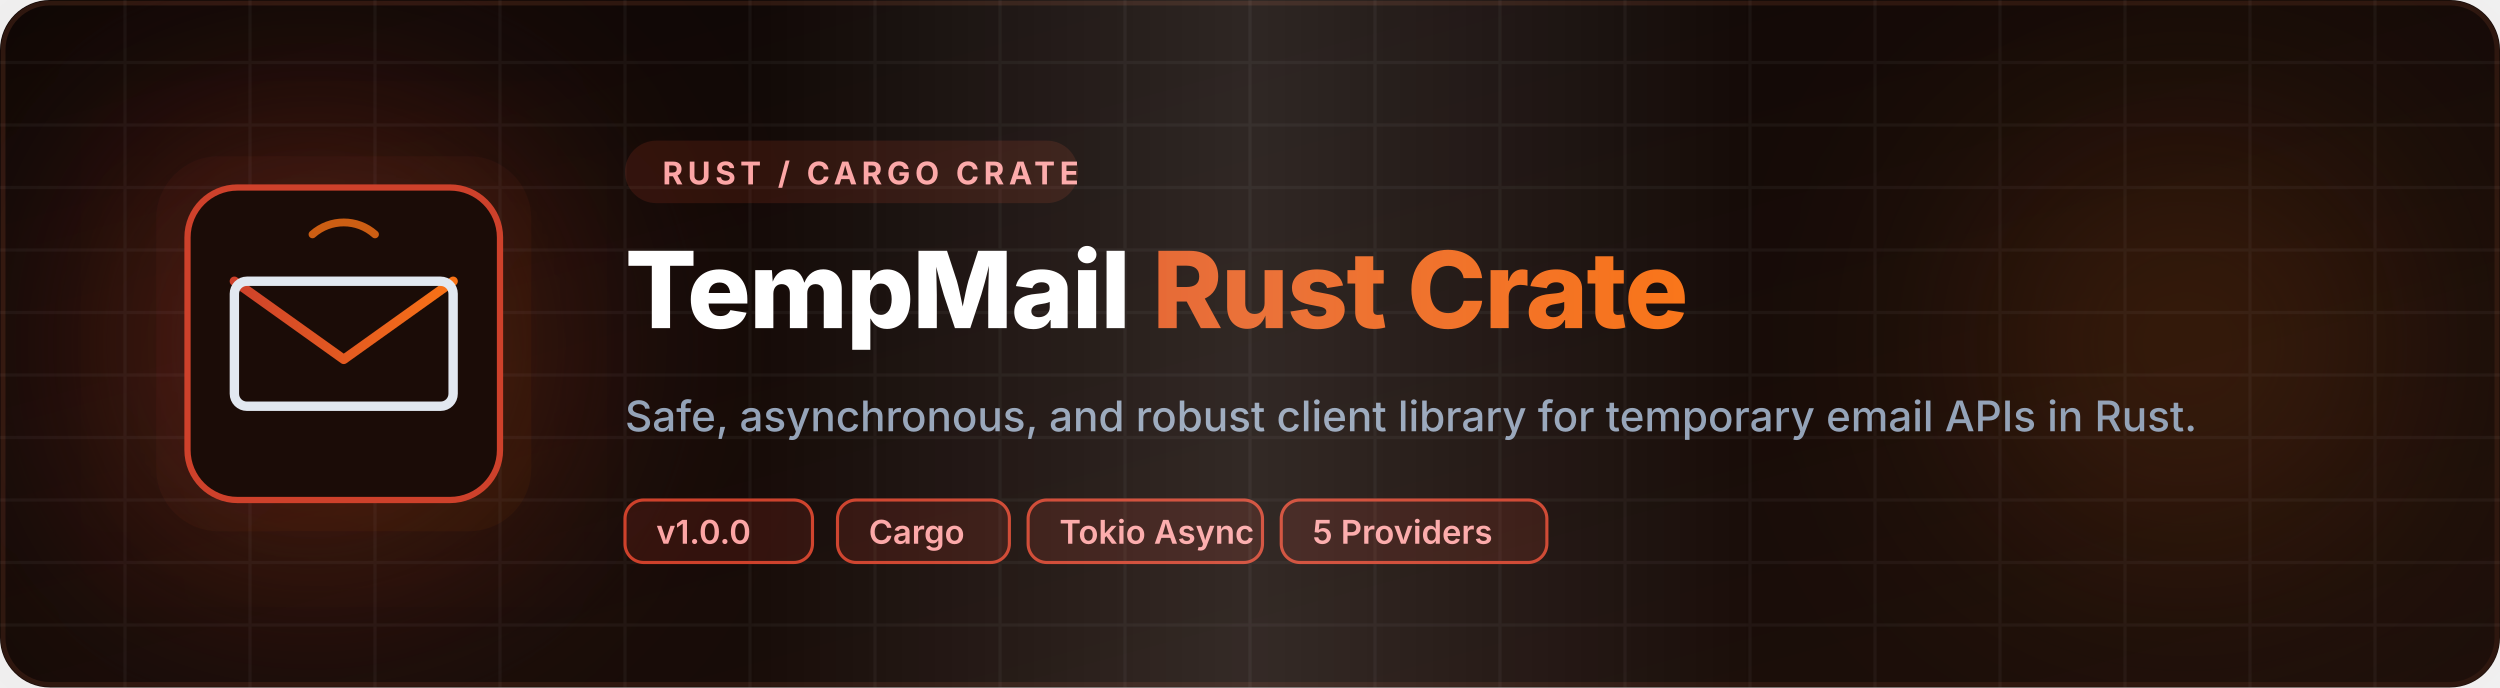
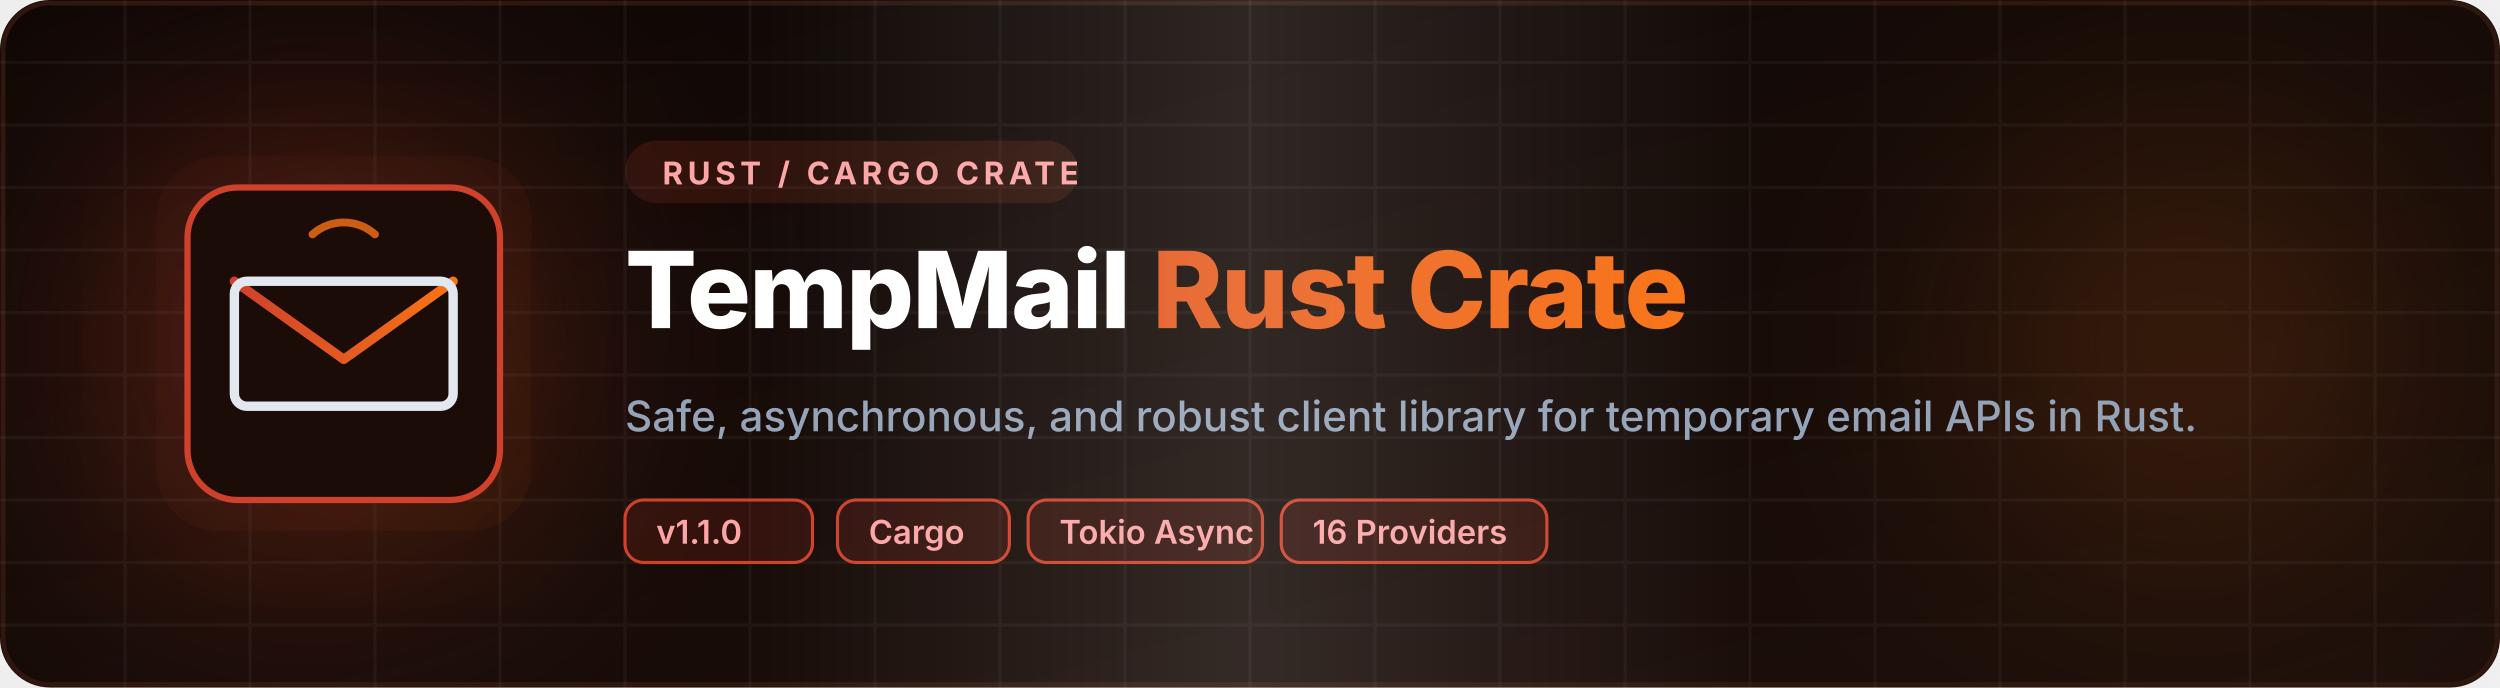
<svg xmlns="http://www.w3.org/2000/svg" viewBox="0 0 800 220" width="100%" height="100%">
  <defs>
    <linearGradient id="bgGrad" x1="0%" y1="0%" x2="100%" y2="100%">
      <stop offset="0%" stop-color="#0e0705" />
      <stop offset="100%" stop-color="#1d0f0a" />
    </linearGradient>
    <linearGradient id="primaryGrad" x1="0%" y1="0%" x2="100%" y2="0%">
      <stop offset="0%" stop-color="#CE412B" />
      <stop offset="100%" stop-color="#F97316" />
    </linearGradient>
    <linearGradient id="glowGrad" x1="0%" y1="0%" x2="100%" y2="100%">
      <stop offset="0%" stop-color="#CE412B" stop-opacity="0.15" />
      <stop offset="100%" stop-color="#F97316" stop-opacity="0.15" />
    </linearGradient>
    <linearGradient id="glossGrad" x1="0%" y1="0%" x2="100%" y2="0%">
      <stop offset="0%" stop-color="#ffffff" stop-opacity="0" />
      <stop offset="30%" stop-color="#ffffff" stop-opacity="0" />
      <stop offset="50%" stop-color="#ffffff" stop-opacity="0.12" />
      <stop offset="70%" stop-color="#ffffff" stop-opacity="0" />
      <stop offset="100%" stop-color="#ffffff" stop-opacity="0" />
      <animate attributeName="x1" from="-100%" to="100%" dur="3s" repeatCount="indefinite" />
      <animate attributeName="x2" from="0%" to="200%" dur="3s" repeatCount="indefinite" />
    </linearGradient>
    <filter id="glow" x="-20%" y="-20%" width="140%" height="140%">
      <feGaussianBlur stdDeviation="30" result="blur" />
      <feComposite in="SourceGraphic" in2="blur" operator="over" />
    </filter>
    <filter id="softGlow" x="-50%" y="-50%" width="200%" height="200%">
      <feGaussianBlur stdDeviation="40" result="blur" />
    </filter>
  </defs>
  <rect width="800" height="220" rx="16" fill="url(#bgGrad)" />
  <rect width="798" height="218" x="1" y="1" rx="15" fill="none" stroke="#2d170f" stroke-width="1.5" />
  <circle cx="100" cy="110" r="80" fill="#CE412B" opacity="0.25" filter="url(#softGlow)" />
  <circle cx="700" cy="110" r="70" fill="#F97316" opacity="0.15" filter="url(#softGlow)" />
  <g opacity="0.04">
    <path d="M 0,20 L 800,20 M 0,40 L 800,40 M 0,60 L 800,60 M 0,80 L 800,80 M 0,100 L 800,100 M 0,120 L 800,120 M 0,140 L 800,140 M 0,160 L 800,160 M 0,180 L 800,180 M 0,200 L 800,200" stroke="#ffffff" stroke-width="1" />
    <path d="M 40,0 L 40,220 M 80,0 L 80,220 M 120,0 L 120,220 M 160,0 L 160,220 M 200,0 L 200,220 M 240,0 L 240,220 M 280,0 L 280,220 M 320,0 L 320,220 M 360,0 L 360,220 M 400,0 L 400,220 M 440,0 L 440,220 M 480,0 L 480,220 M 520,0 L 520,220 M 560,0 L 560,220 M 600,0 L 600,220 M 640,0 L 640,220 M 680,0 L 680,220 M 720,0 L 720,220 M 760,0 L 760,220" stroke="#ffffff" stroke-width="1" />
  </g>
  <g transform="translate(60, 60)">
    <rect x="-10" y="-10" width="120" height="120" rx="20" fill="url(#glowGrad)" filter="url(#glow)" opacity="0.3" />
    <rect x="0" y="0" width="100" height="100" rx="16" fill="#1b0c07" stroke="#CE412B" stroke-width="2" />
    <path d="M15,30 L50,55 L85,30" fill="none" stroke="url(#primaryGrad)" stroke-width="3" stroke-linecap="round" stroke-linejoin="round" />
    <rect x="15" y="30" width="70" height="40" rx="4" fill="none" stroke="#e2e8f0" stroke-width="3" stroke-linecap="round" stroke-linejoin="round" />
    <path d="M40,15 A15,15 0 0,1 60,15" fill="none" stroke="#F97316" stroke-width="2.5" stroke-linecap="round" opacity="0.8" />
  </g>
  <g transform="translate(200, 0)">
    <rect x="0" y="45" width="145" height="20" rx="10" fill="#CE412B" opacity="0.15" />
    <text x="12" y="59" fill="#fca5a5" font-family="system-ui, -apple-system, sans-serif" font-size="10" font-weight="bold" letter-spacing="1.5">RUST / CARGO CRATE</text>
    <text x="0" y="105" fill="#ffffff" font-family="system-ui, -apple-system, sans-serif" font-size="34" font-weight="800" letter-spacing="-0.5">
      TempMail <tspan fill="url(#primaryGrad)">Rust Crate</tspan>
    </text>
    <text x="0" y="138" fill="#94a3b8" font-family="system-ui, -apple-system, sans-serif" font-size="13.5" font-weight="500">
      Safe, asynchronous, and robust client library for temporary email APIs in Rust.
    </text>
    <g transform="translate(0, 160)" font-family="system-ui, -apple-system, sans-serif" font-size="10.5" font-weight="600" fill="#cbd5e1">
      <rect x="0" y="0" width="60" height="20" rx="6" fill="#ce412b" fill-opacity="0.15" stroke="#ce412b" stroke-width="1" />
-       <text x="10" y="14" fill="#fca5a5">v1.0.0</text>
+       <text x="10" y="14" fill="#fca5a5">v1.1.0</text>
      <rect x="68" y="0" width="55" height="20" rx="6" fill="#ce412b" fill-opacity="0.15" stroke="#ce412b" stroke-width="1" />
      <text x="78" y="14" fill="#fca5a5">Cargo</text>
      <rect x="129" y="0" width="75" height="20" rx="6" fill="#ce412b" fill-opacity="0.15" stroke="#ce412b" stroke-width="1" />
      <text x="139" y="14" fill="#fca5a5">Tokio Async</text>
      <rect x="210" y="0" width="85" height="20" rx="6" fill="#ce412b" fill-opacity="0.15" stroke="#ce412b" stroke-width="1" />
-       <text x="220" y="14" fill="#fca5a5">5 Providers</text>
+       <text x="220" y="14" fill="#fca5a5">16 Providers</text>
    </g>
  </g>
  <rect width="800" height="220" rx="16" fill="url(#glossGrad)" pointer-events="none" />
</svg>
